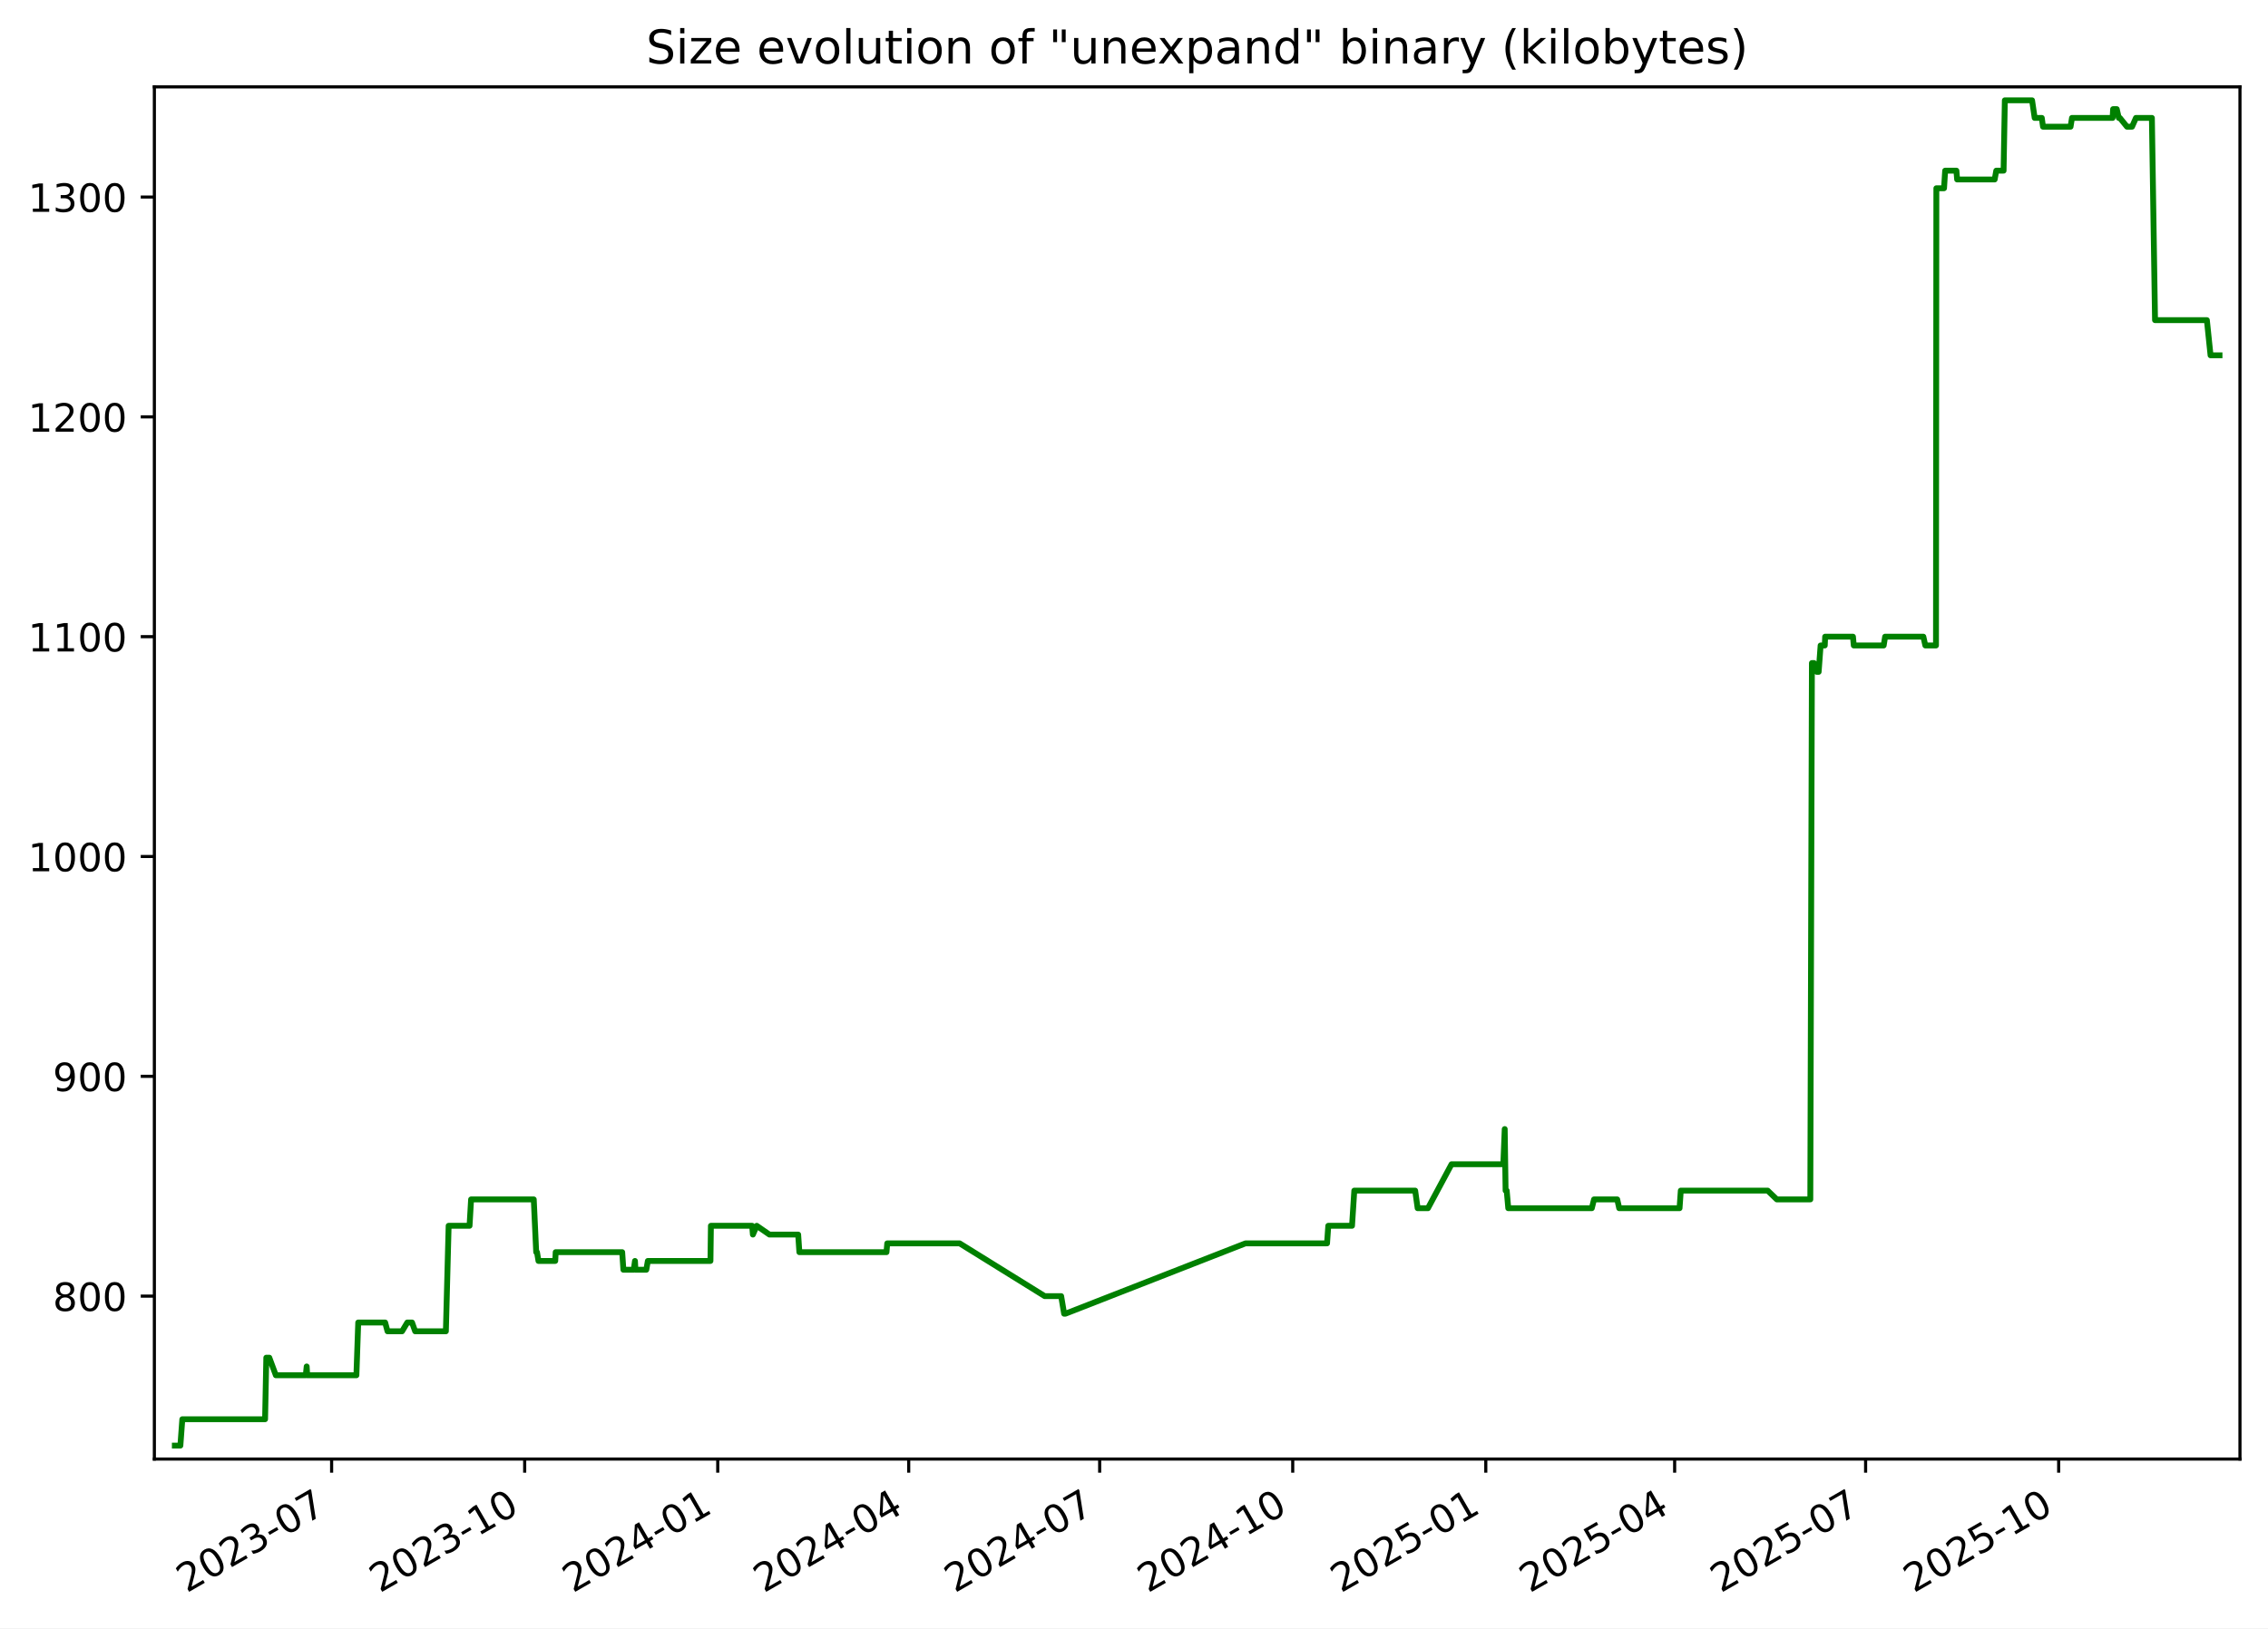
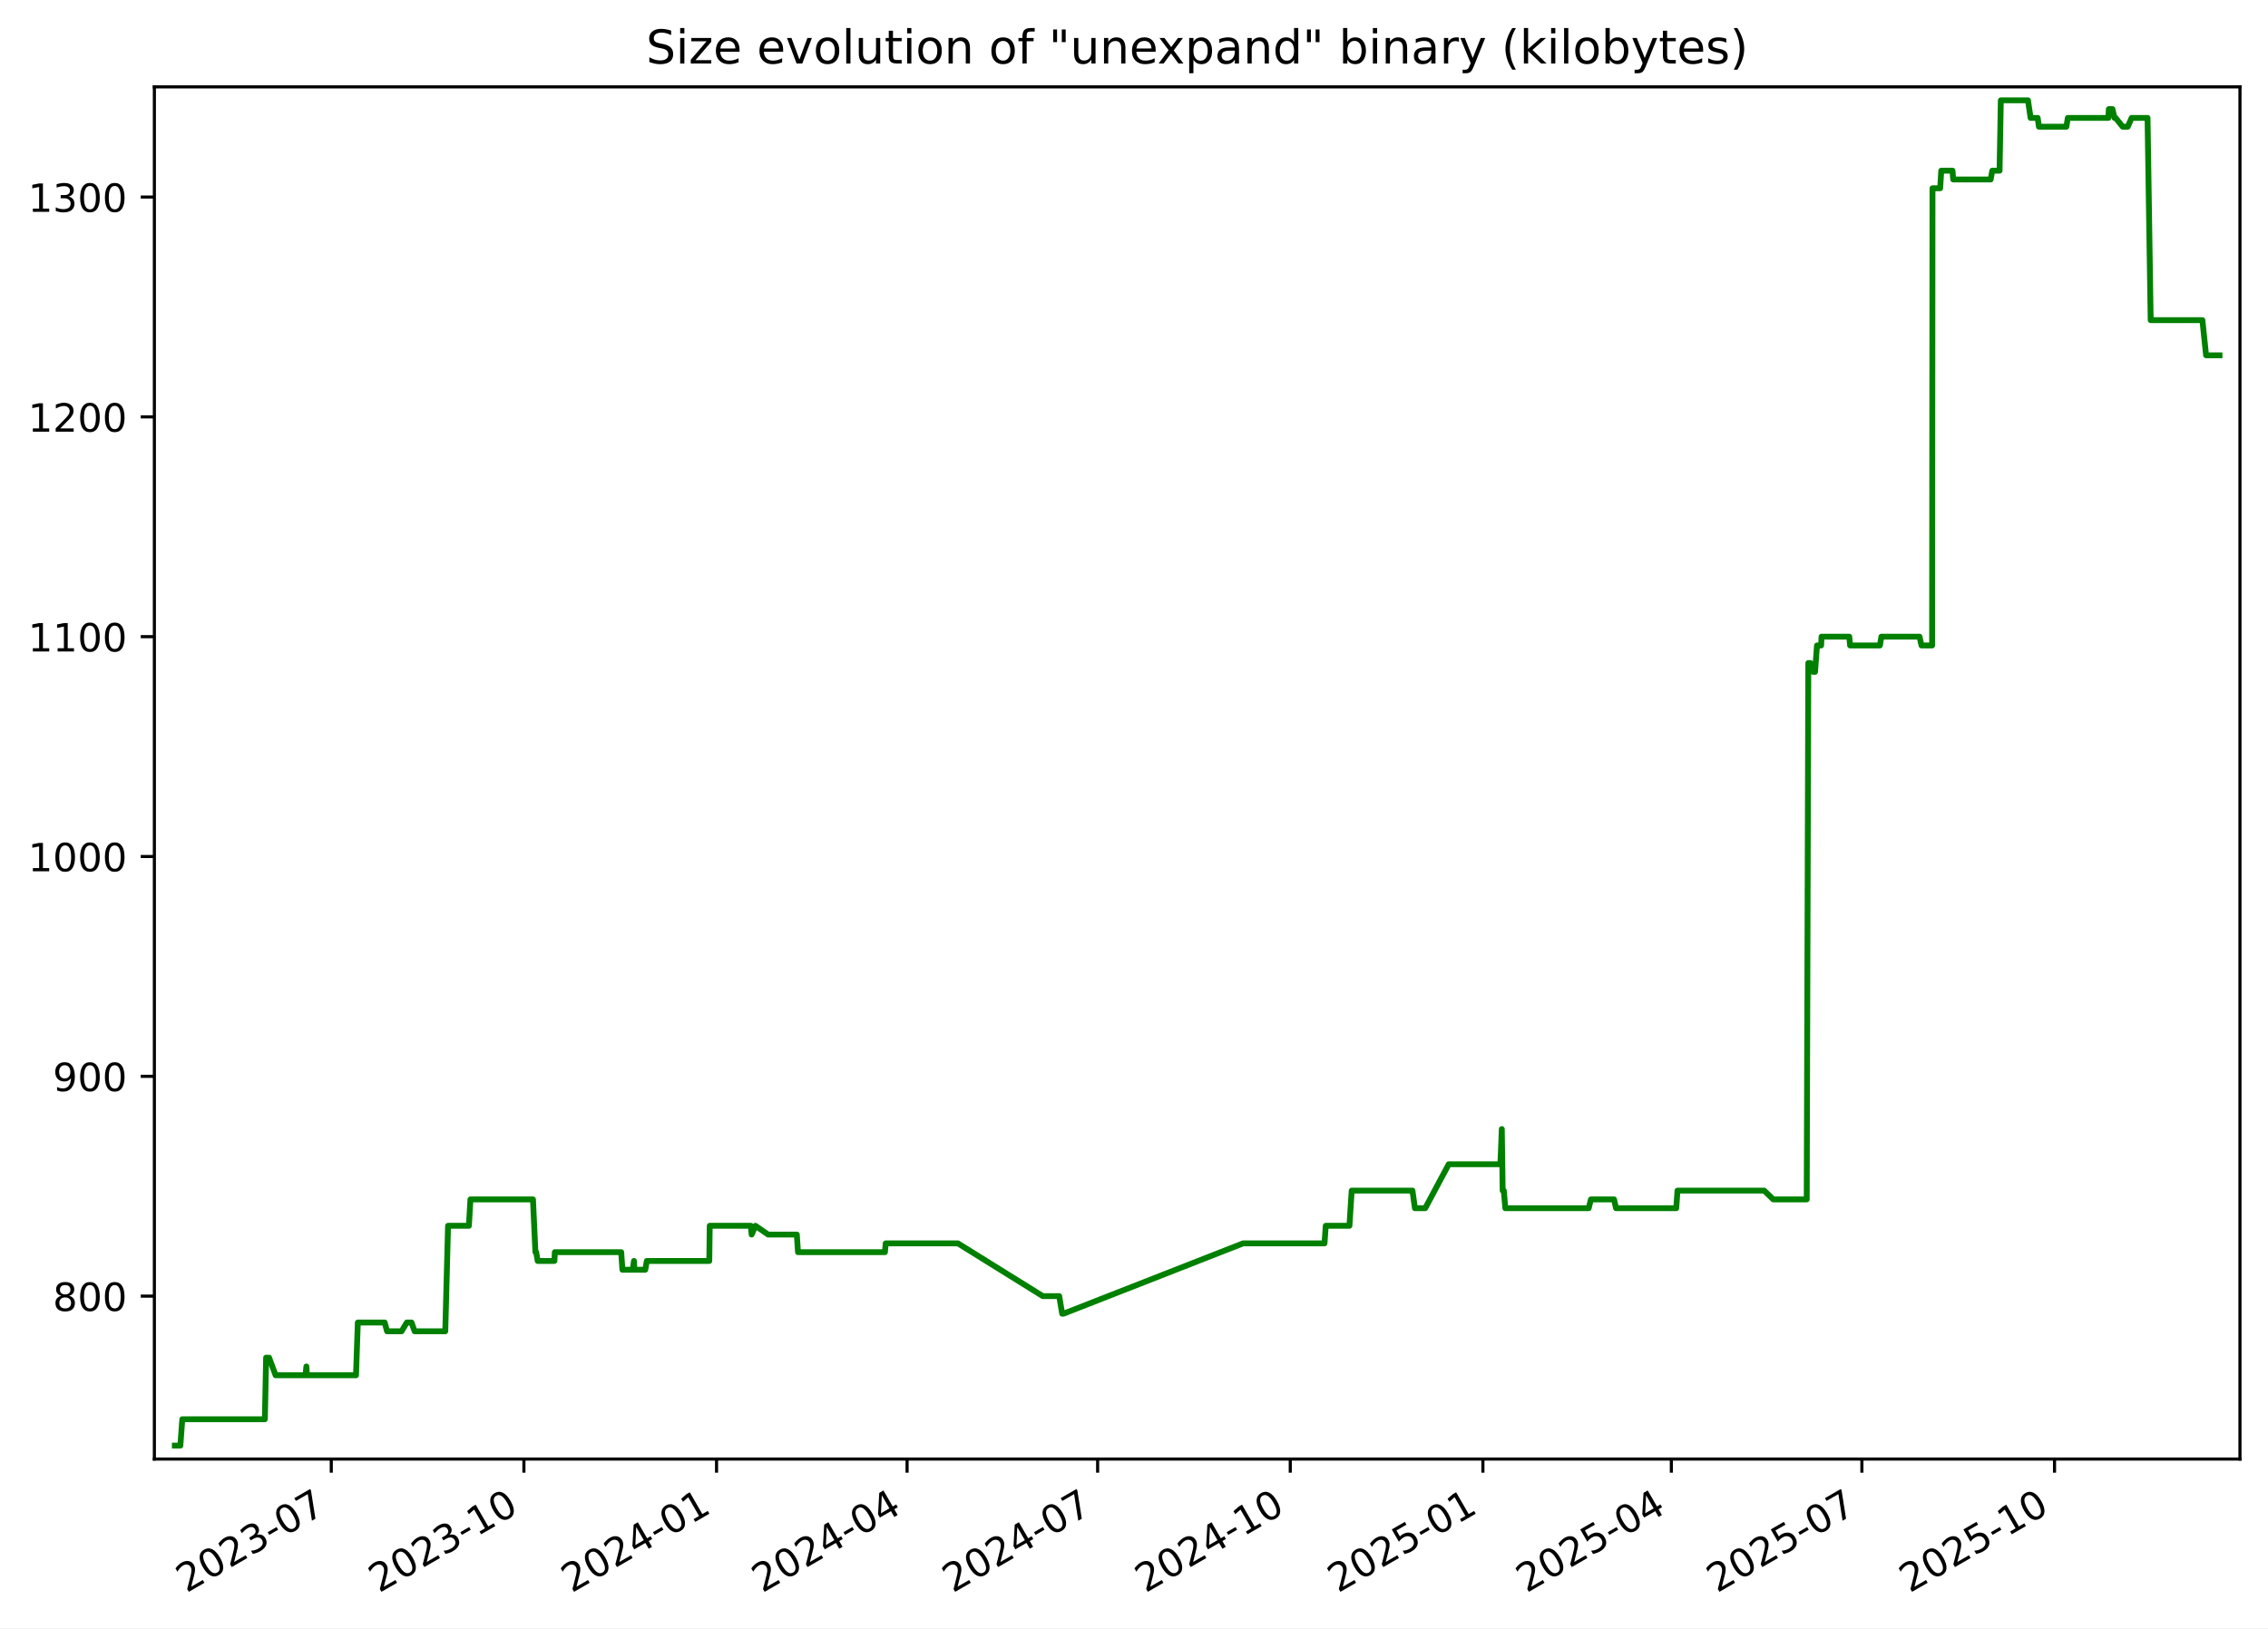
<svg xmlns="http://www.w3.org/2000/svg" xmlns:xlink="http://www.w3.org/1999/xlink" width="582.53pt" height="418.303pt" viewBox="0 0 582.53 418.303" version="1.1">
  <defs>
    <style type="text/css">*{stroke-linejoin: round; stroke-linecap: butt}</style>
  </defs>
  <g id="figure_1">
    <g id="patch_1">
      <path d="M -0 418.303  L 582.53 418.303  L 582.53 0  L -0 0  z " style="fill: #ffffff" />
    </g>
    <g id="axes_1">
      <g id="patch_2">
        <path d="M 39.65 374.83  L 575.33 374.83  L 575.33 22.318  L 39.65 22.318  z " style="fill: #ffffff" />
      </g>
      <g id="matplotlib.axis_1">
        <g id="xtick_1">
          <g id="line2d_1">
            <defs>
-               <path id="m90c41f9a5f" d="M 0 0  L 0 3.5  " style="stroke: #000000; stroke-width: 0.8" />
+               <path id="m28d5357f30" d="M 0 0  L 0 3.5  " style="stroke: #000000; stroke-width: 0.8" />
            </defs>
            <g>
-               <use xlink:href="#m90c41f9a5f" x="85.175" y="374.83" style="stroke: #000000; stroke-width: 0.8" />
+               <use xlink:href="#m28d5357f30" x="85.087" y="374.83" style="stroke: #000000; stroke-width: 0.8" />
            </g>
          </g>
          <g id="text_1">
-             <g transform="translate(47.9506 409.302) rotate(-30) scale(0.1 -0.1)">
+             <g transform="translate(47.86205 409.302) rotate(-30) scale(0.1 -0.1)">
              <defs>
                <path id="DejaVuSans-32" d="M 1228 531  L 3431 531  L 3431 0  L 469 0  L 469 531  Q 828 903 1448 1529  Q 2069 2156 2228 2338  Q 2531 2678 2651 2914  Q 2772 3150 2772 3378  Q 2772 3750 2511 3984  Q 2250 4219 1831 4219  Q 1534 4219 1204 4116  Q 875 4013 500 3803  L 500 4441  Q 881 4594 1212 4672  Q 1544 4750 1819 4750  Q 2544 4750 2975 4387  Q 3406 4025 3406 3419  Q 3406 3131 3298 2873  Q 3191 2616 2906 2266  Q 2828 2175 2409 1742  Q 1991 1309 1228 531  z " transform="scale(0.015625)" />
                <path id="DejaVuSans-30" d="M 2034 4250  Q 1547 4250 1301 3770  Q 1056 3291 1056 2328  Q 1056 1369 1301 889  Q 1547 409 2034 409  Q 2525 409 2770 889  Q 3016 1369 3016 2328  Q 3016 3291 2770 3770  Q 2525 4250 2034 4250  z M 2034 4750  Q 2819 4750 3233 4129  Q 3647 3509 3647 2328  Q 3647 1150 3233 529  Q 2819 -91 2034 -91  Q 1250 -91 836 529  Q 422 1150 422 2328  Q 422 3509 836 4129  Q 1250 4750 2034 4750  z " transform="scale(0.015625)" />
                <path id="DejaVuSans-33" d="M 2597 2516  Q 3050 2419 3304 2112  Q 3559 1806 3559 1356  Q 3559 666 3084 287  Q 2609 -91 1734 -91  Q 1441 -91 1130 -33  Q 819 25 488 141  L 488 750  Q 750 597 1062 519  Q 1375 441 1716 441  Q 2309 441 2620 675  Q 2931 909 2931 1356  Q 2931 1769 2642 2001  Q 2353 2234 1838 2234  L 1294 2234  L 1294 2753  L 1863 2753  Q 2328 2753 2575 2939  Q 2822 3125 2822 3475  Q 2822 3834 2567 4026  Q 2313 4219 1838 4219  Q 1578 4219 1281 4162  Q 984 4106 628 3988  L 628 4550  Q 988 4650 1302 4700  Q 1616 4750 1894 4750  Q 2613 4750 3031 4423  Q 3450 4097 3450 3541  Q 3450 3153 3228 2886  Q 3006 2619 2597 2516  z " transform="scale(0.015625)" />
                <path id="DejaVuSans-2d" d="M 313 2009  L 1997 2009  L 1997 1497  L 313 1497  L 313 2009  z " transform="scale(0.015625)" />
                <path id="DejaVuSans-37" d="M 525 4666  L 3525 4666  L 3525 4397  L 1831 0  L 1172 0  L 2766 4134  L 525 4134  L 525 4666  z " transform="scale(0.015625)" />
              </defs>
              <use xlink:href="#DejaVuSans-32" />
              <use xlink:href="#DejaVuSans-30" x="63.623" />
              <use xlink:href="#DejaVuSans-32" x="127.246" />
              <use xlink:href="#DejaVuSans-33" x="190.869" />
              <use xlink:href="#DejaVuSans-2d" x="254.492" />
              <use xlink:href="#DejaVuSans-30" x="290.576" />
              <use xlink:href="#DejaVuSans-37" x="354.199" />
            </g>
          </g>
        </g>
        <g id="xtick_2">
          <g id="line2d_2">
            <g>
-               <use xlink:href="#m90c41f9a5f" x="134.763" y="374.83" style="stroke: #000000; stroke-width: 0.8" />
+               <use xlink:href="#m28d5357f30" x="134.565" y="374.83" style="stroke: #000000; stroke-width: 0.8" />
            </g>
          </g>
          <g id="text_2">
-             <g transform="translate(97.53768 409.302) rotate(-30) scale(0.1 -0.1)">
+             <g transform="translate(97.34011 409.302) rotate(-30) scale(0.1 -0.1)">
              <defs>
                <path id="DejaVuSans-31" d="M 794 531  L 1825 531  L 1825 4091  L 703 3866  L 703 4441  L 1819 4666  L 2450 4666  L 2450 531  L 3481 531  L 3481 0  L 794 0  L 794 531  z " transform="scale(0.015625)" />
              </defs>
              <use xlink:href="#DejaVuSans-32" />
              <use xlink:href="#DejaVuSans-30" x="63.623" />
              <use xlink:href="#DejaVuSans-32" x="127.246" />
              <use xlink:href="#DejaVuSans-33" x="190.869" />
              <use xlink:href="#DejaVuSans-2d" x="254.492" />
              <use xlink:href="#DejaVuSans-31" x="290.576" />
              <use xlink:href="#DejaVuSans-30" x="354.199" />
            </g>
          </g>
        </g>
        <g id="xtick_3">
          <g id="line2d_3">
            <g>
-               <use xlink:href="#m90c41f9a5f" x="184.35" y="374.83" style="stroke: #000000; stroke-width: 0.8" />
+               <use xlink:href="#m28d5357f30" x="184.043" y="374.83" style="stroke: #000000; stroke-width: 0.8" />
            </g>
          </g>
          <g id="text_3">
-             <g transform="translate(147.1248 409.302) rotate(-30) scale(0.1 -0.1)">
+             <g transform="translate(146.8182 409.302) rotate(-30) scale(0.1 -0.1)">
              <defs>
                <path id="DejaVuSans-34" d="M 2419 4116  L 825 1625  L 2419 1625  L 2419 4116  z M 2253 4666  L 3047 4666  L 3047 1625  L 3713 1625  L 3713 1100  L 3047 1100  L 3047 0  L 2419 0  L 2419 1100  L 313 1100  L 313 1709  L 2253 4666  z " transform="scale(0.015625)" />
              </defs>
              <use xlink:href="#DejaVuSans-32" />
              <use xlink:href="#DejaVuSans-30" x="63.623" />
              <use xlink:href="#DejaVuSans-32" x="127.246" />
              <use xlink:href="#DejaVuSans-34" x="190.869" />
              <use xlink:href="#DejaVuSans-2d" x="254.492" />
              <use xlink:href="#DejaVuSans-30" x="290.576" />
              <use xlink:href="#DejaVuSans-31" x="354.199" />
            </g>
          </g>
        </g>
        <g id="xtick_4">
          <g id="line2d_4">
            <g>
-               <use xlink:href="#m90c41f9a5f" x="233.398" y="374.83" style="stroke: #000000; stroke-width: 0.8" />
+               <use xlink:href="#m28d5357f30" x="232.983" y="374.83" style="stroke: #000000; stroke-width: 0.8" />
            </g>
          </g>
          <g id="text_4">
-             <g transform="translate(196.1729 409.302) rotate(-30) scale(0.1 -0.1)">
+             <g transform="translate(195.7584 409.302) rotate(-30) scale(0.1 -0.1)">
              <use xlink:href="#DejaVuSans-32" />
              <use xlink:href="#DejaVuSans-30" x="63.623" />
              <use xlink:href="#DejaVuSans-32" x="127.246" />
              <use xlink:href="#DejaVuSans-34" x="190.869" />
              <use xlink:href="#DejaVuSans-2d" x="254.492" />
              <use xlink:href="#DejaVuSans-30" x="290.576" />
              <use xlink:href="#DejaVuSans-34" x="354.199" />
            </g>
          </g>
        </g>
        <g id="xtick_5">
          <g id="line2d_5">
            <g>
-               <use xlink:href="#m90c41f9a5f" x="282.446" y="374.83" style="stroke: #000000; stroke-width: 0.8" />
+               <use xlink:href="#m28d5357f30" x="281.924" y="374.83" style="stroke: #000000; stroke-width: 0.8" />
            </g>
          </g>
          <g id="text_5">
-             <g transform="translate(245.221 409.302) rotate(-30) scale(0.1 -0.1)">
+             <g transform="translate(244.6987 409.302) rotate(-30) scale(0.1 -0.1)">
              <use xlink:href="#DejaVuSans-32" />
              <use xlink:href="#DejaVuSans-30" x="63.623" />
              <use xlink:href="#DejaVuSans-32" x="127.246" />
              <use xlink:href="#DejaVuSans-34" x="190.869" />
              <use xlink:href="#DejaVuSans-2d" x="254.492" />
              <use xlink:href="#DejaVuSans-30" x="290.576" />
              <use xlink:href="#DejaVuSans-37" x="354.199" />
            </g>
          </g>
        </g>
        <g id="xtick_6">
          <g id="line2d_6">
            <g>
-               <use xlink:href="#m90c41f9a5f" x="332.033" y="374.83" style="stroke: #000000; stroke-width: 0.8" />
+               <use xlink:href="#m28d5357f30" x="331.402" y="374.83" style="stroke: #000000; stroke-width: 0.8" />
            </g>
          </g>
          <g id="text_6">
-             <g transform="translate(294.8081 409.302) rotate(-30) scale(0.1 -0.1)">
+             <g transform="translate(294.1768 409.302) rotate(-30) scale(0.1 -0.1)">
              <use xlink:href="#DejaVuSans-32" />
              <use xlink:href="#DejaVuSans-30" x="63.623" />
              <use xlink:href="#DejaVuSans-32" x="127.246" />
              <use xlink:href="#DejaVuSans-34" x="190.869" />
              <use xlink:href="#DejaVuSans-2d" x="254.492" />
              <use xlink:href="#DejaVuSans-31" x="290.576" />
              <use xlink:href="#DejaVuSans-30" x="354.199" />
            </g>
          </g>
        </g>
        <g id="xtick_7">
          <g id="line2d_7">
            <g>
-               <use xlink:href="#m90c41f9a5f" x="381.62" y="374.83" style="stroke: #000000; stroke-width: 0.8" />
+               <use xlink:href="#m28d5357f30" x="380.88" y="374.83" style="stroke: #000000; stroke-width: 0.8" />
            </g>
          </g>
          <g id="text_7">
-             <g transform="translate(344.3952 409.302) rotate(-30) scale(0.1 -0.1)">
+             <g transform="translate(343.6548 409.302) rotate(-30) scale(0.1 -0.1)">
              <defs>
                <path id="DejaVuSans-35" d="M 691 4666  L 3169 4666  L 3169 4134  L 1269 4134  L 1269 2991  Q 1406 3038 1543 3061  Q 1681 3084 1819 3084  Q 2600 3084 3056 2656  Q 3513 2228 3513 1497  Q 3513 744 3044 326  Q 2575 -91 1722 -91  Q 1428 -91 1123 -41  Q 819 9 494 109  L 494 744  Q 775 591 1075 516  Q 1375 441 1709 441  Q 2250 441 2565 725  Q 2881 1009 2881 1497  Q 2881 1984 2565 2268  Q 2250 2553 1709 2553  Q 1456 2553 1204 2497  Q 953 2441 691 2322  L 691 4666  z " transform="scale(0.015625)" />
              </defs>
              <use xlink:href="#DejaVuSans-32" />
              <use xlink:href="#DejaVuSans-30" x="63.623" />
              <use xlink:href="#DejaVuSans-32" x="127.246" />
              <use xlink:href="#DejaVuSans-35" x="190.869" />
              <use xlink:href="#DejaVuSans-2d" x="254.492" />
              <use xlink:href="#DejaVuSans-30" x="290.576" />
              <use xlink:href="#DejaVuSans-31" x="354.199" />
            </g>
          </g>
        </g>
        <g id="xtick_8">
          <g id="line2d_8">
            <g>
-               <use xlink:href="#m90c41f9a5f" x="430.129" y="374.83" style="stroke: #000000; stroke-width: 0.8" />
+               <use xlink:href="#m28d5357f30" x="429.282" y="374.83" style="stroke: #000000; stroke-width: 0.8" />
            </g>
          </g>
          <g id="text_8">
-             <g transform="translate(392.9043 409.302) rotate(-30) scale(0.1 -0.1)">
+             <g transform="translate(392.0573 409.302) rotate(-30) scale(0.1 -0.1)">
              <use xlink:href="#DejaVuSans-32" />
              <use xlink:href="#DejaVuSans-30" x="63.623" />
              <use xlink:href="#DejaVuSans-32" x="127.246" />
              <use xlink:href="#DejaVuSans-35" x="190.869" />
              <use xlink:href="#DejaVuSans-2d" x="254.492" />
              <use xlink:href="#DejaVuSans-30" x="290.576" />
              <use xlink:href="#DejaVuSans-34" x="354.199" />
            </g>
          </g>
        </g>
        <g id="xtick_9">
          <g id="line2d_9">
            <g>
-               <use xlink:href="#m90c41f9a5f" x="479.177" y="374.83" style="stroke: #000000; stroke-width: 0.8" />
+               <use xlink:href="#m28d5357f30" x="478.222" y="374.83" style="stroke: #000000; stroke-width: 0.8" />
            </g>
          </g>
          <g id="text_9">
-             <g transform="translate(441.9524 409.302) rotate(-30) scale(0.1 -0.1)">
+             <g transform="translate(440.9975 409.302) rotate(-30) scale(0.1 -0.1)">
              <use xlink:href="#DejaVuSans-32" />
              <use xlink:href="#DejaVuSans-30" x="63.623" />
              <use xlink:href="#DejaVuSans-32" x="127.246" />
              <use xlink:href="#DejaVuSans-35" x="190.869" />
              <use xlink:href="#DejaVuSans-2d" x="254.492" />
              <use xlink:href="#DejaVuSans-30" x="290.576" />
              <use xlink:href="#DejaVuSans-37" x="354.199" />
            </g>
          </g>
        </g>
        <g id="xtick_10">
          <g id="line2d_10">
            <g>
-               <use xlink:href="#m90c41f9a5f" x="528.764" y="374.83" style="stroke: #000000; stroke-width: 0.8" />
+               <use xlink:href="#m28d5357f30" x="527.7" y="374.83" style="stroke: #000000; stroke-width: 0.8" />
            </g>
          </g>
          <g id="text_10">
-             <g transform="translate(491.5394 409.302) rotate(-30) scale(0.1 -0.1)">
+             <g transform="translate(490.4756 409.302) rotate(-30) scale(0.1 -0.1)">
              <use xlink:href="#DejaVuSans-32" />
              <use xlink:href="#DejaVuSans-30" x="63.623" />
              <use xlink:href="#DejaVuSans-32" x="127.246" />
              <use xlink:href="#DejaVuSans-35" x="190.869" />
              <use xlink:href="#DejaVuSans-2d" x="254.492" />
              <use xlink:href="#DejaVuSans-31" x="290.576" />
              <use xlink:href="#DejaVuSans-30" x="354.199" />
            </g>
          </g>
        </g>
      </g>
      <g id="matplotlib.axis_2">
        <g id="ytick_1">
          <g id="line2d_11">
            <defs>
-               <path id="m8f491c4714" d="M 0 0  L -3.5 0  " style="stroke: #000000; stroke-width: 0.8" />
+               <path id="m80e7024aaa" d="M 0 0  L -3.5 0  " style="stroke: #000000; stroke-width: 0.8" />
            </defs>
            <g>
-               <use xlink:href="#m8f491c4714" x="39.65" y="332.974" style="stroke: #000000; stroke-width: 0.8" />
+               <use xlink:href="#m80e7024aaa" x="39.65" y="332.974" style="stroke: #000000; stroke-width: 0.8" />
            </g>
          </g>
          <g id="text_11">
            <g transform="translate(13.5625 336.7733) scale(0.1 -0.1)">
              <defs>
                <path id="DejaVuSans-38" d="M 2034 2216  Q 1584 2216 1326 1975  Q 1069 1734 1069 1313  Q 1069 891 1326 650  Q 1584 409 2034 409  Q 2484 409 2743 651  Q 3003 894 3003 1313  Q 3003 1734 2745 1975  Q 2488 2216 2034 2216  z M 1403 2484  Q 997 2584 770 2862  Q 544 3141 544 3541  Q 544 4100 942 4425  Q 1341 4750 2034 4750  Q 2731 4750 3128 4425  Q 3525 4100 3525 3541  Q 3525 3141 3298 2862  Q 3072 2584 2669 2484  Q 3125 2378 3379 2068  Q 3634 1759 3634 1313  Q 3634 634 3220 271  Q 2806 -91 2034 -91  Q 1263 -91 848 271  Q 434 634 434 1313  Q 434 1759 690 2068  Q 947 2378 1403 2484  z M 1172 3481  Q 1172 3119 1398 2916  Q 1625 2713 2034 2713  Q 2441 2713 2670 2916  Q 2900 3119 2900 3481  Q 2900 3844 2670 4047  Q 2441 4250 2034 4250  Q 1625 4250 1398 4047  Q 1172 3844 1172 3481  z " transform="scale(0.015625)" />
              </defs>
              <use xlink:href="#DejaVuSans-38" />
              <use xlink:href="#DejaVuSans-30" x="63.623" />
              <use xlink:href="#DejaVuSans-30" x="127.246" />
            </g>
          </g>
        </g>
        <g id="ytick_2">
          <g id="line2d_12">
            <g>
-               <use xlink:href="#m8f491c4714" x="39.65" y="276.504" style="stroke: #000000; stroke-width: 0.8" />
+               <use xlink:href="#m80e7024aaa" x="39.65" y="276.504" style="stroke: #000000; stroke-width: 0.8" />
            </g>
          </g>
          <g id="text_12">
            <g transform="translate(13.5625 280.3028) scale(0.1 -0.1)">
              <defs>
                <path id="DejaVuSans-39" d="M 703 97  L 703 672  Q 941 559 1184 500  Q 1428 441 1663 441  Q 2288 441 2617 861  Q 2947 1281 2994 2138  Q 2813 1869 2534 1725  Q 2256 1581 1919 1581  Q 1219 1581 811 2004  Q 403 2428 403 3163  Q 403 3881 828 4315  Q 1253 4750 1959 4750  Q 2769 4750 3195 4129  Q 3622 3509 3622 2328  Q 3622 1225 3098 567  Q 2575 -91 1691 -91  Q 1453 -91 1209 -44  Q 966 3 703 97  z M 1959 2075  Q 2384 2075 2632 2365  Q 2881 2656 2881 3163  Q 2881 3666 2632 3958  Q 2384 4250 1959 4250  Q 1534 4250 1286 3958  Q 1038 3666 1038 3163  Q 1038 2656 1286 2365  Q 1534 2075 1959 2075  z " transform="scale(0.015625)" />
              </defs>
              <use xlink:href="#DejaVuSans-39" />
              <use xlink:href="#DejaVuSans-30" x="63.623" />
              <use xlink:href="#DejaVuSans-30" x="127.246" />
            </g>
          </g>
        </g>
        <g id="ytick_3">
          <g id="line2d_13">
            <g>
-               <use xlink:href="#m8f491c4714" x="39.65" y="220.033" style="stroke: #000000; stroke-width: 0.8" />
+               <use xlink:href="#m80e7024aaa" x="39.65" y="220.033" style="stroke: #000000; stroke-width: 0.8" />
            </g>
          </g>
          <g id="text_13">
            <g transform="translate(7.2 223.8322) scale(0.1 -0.1)">
              <use xlink:href="#DejaVuSans-31" />
              <use xlink:href="#DejaVuSans-30" x="63.623" />
              <use xlink:href="#DejaVuSans-30" x="127.246" />
              <use xlink:href="#DejaVuSans-30" x="190.869" />
            </g>
          </g>
        </g>
        <g id="ytick_4">
          <g id="line2d_14">
            <g>
-               <use xlink:href="#m8f491c4714" x="39.65" y="163.562" style="stroke: #000000; stroke-width: 0.8" />
+               <use xlink:href="#m80e7024aaa" x="39.65" y="163.562" style="stroke: #000000; stroke-width: 0.8" />
            </g>
          </g>
          <g id="text_14">
            <g transform="translate(7.2 167.3616) scale(0.1 -0.1)">
              <use xlink:href="#DejaVuSans-31" />
              <use xlink:href="#DejaVuSans-31" x="63.623" />
              <use xlink:href="#DejaVuSans-30" x="127.246" />
              <use xlink:href="#DejaVuSans-30" x="190.869" />
            </g>
          </g>
        </g>
        <g id="ytick_5">
          <g id="line2d_15">
            <g>
-               <use xlink:href="#m8f491c4714" x="39.65" y="107.092" style="stroke: #000000; stroke-width: 0.8" />
+               <use xlink:href="#m80e7024aaa" x="39.65" y="107.092" style="stroke: #000000; stroke-width: 0.8" />
            </g>
          </g>
          <g id="text_15">
            <g transform="translate(7.2 110.891) scale(0.1 -0.1)">
              <use xlink:href="#DejaVuSans-31" />
              <use xlink:href="#DejaVuSans-32" x="63.623" />
              <use xlink:href="#DejaVuSans-30" x="127.246" />
              <use xlink:href="#DejaVuSans-30" x="190.869" />
            </g>
          </g>
        </g>
        <g id="ytick_6">
          <g id="line2d_16">
            <g>
-               <use xlink:href="#m8f491c4714" x="39.65" y="50.621" style="stroke: #000000; stroke-width: 0.8" />
+               <use xlink:href="#m80e7024aaa" x="39.65" y="50.621" style="stroke: #000000; stroke-width: 0.8" />
            </g>
          </g>
          <g id="text_16">
            <g transform="translate(7.2 54.4204) scale(0.1 -0.1)">
              <use xlink:href="#DejaVuSans-31" />
              <use xlink:href="#DejaVuSans-33" x="63.623" />
              <use xlink:href="#DejaVuSans-30" x="127.246" />
              <use xlink:href="#DejaVuSans-30" x="190.869" />
            </g>
          </g>
        </g>
      </g>
      <g id="line2d_17">
-         <path d="M 44.902 371.374  L 46.329 371.374  L 46.828 364.598  L 68.086 364.598  L 68.401 348.786  L 69.171 348.786  L 70.851 353.304  L 78.541 353.304  L 78.77 351.045  L 78.907 353.304  L 91.541 353.304  L 92.01 339.751  L 98.924 339.751  L 99.536 342.009  L 103.266 342.009  L 104.62 339.751  L 105.829 339.751  L 106.637 342.009  L 114.523 342.009  L 115.232 314.904  L 120.603 314.904  L 120.999 308.127  L 137.097 308.127  L 137.721 321.68  L 137.926 321.68  L 138.305 323.939  L 142.615 323.939  L 142.725 321.68  L 159.809 321.68  L 160.117 326.198  L 162.785 326.198  L 163.089 323.939  L 163.208 326.198  L 166.002 326.198  L 166.395 323.939  L 182.479 323.939  L 182.595 314.904  L 193.184 314.904  L 193.378 317.162  L 194.366 314.904  L 197.633 317.162  L 205.012 317.162  L 205.315 321.68  L 227.695 321.68  L 227.886 319.421  L 246.485 319.421  L 268.331 332.974  L 272.558 332.974  L 273.317 337.492  L 273.646 337.492  L 319.898 319.421  L 340.849 319.421  L 341.163 314.904  L 347.264 314.904  L 347.847 305.868  L 363.484 305.868  L 364.117 310.386  L 366.77 310.386  L 372.824 299.092  L 386.123 299.092  L 386.483 290.056  L 386.709 305.868  L 386.995 305.868  L 387.393 310.386  L 408.854 310.386  L 409.42 308.127  L 415.381 308.127  L 415.888 310.386  L 431.39 310.386  L 431.707 305.868  L 454.019 305.868  L 456.374 308.127  L 464.975 308.127  L 465.384 170.339  L 465.929 170.339  L 466.648 172.598  L 467.117 172.598  L 467.618 165.821  L 468.688 165.821  L 468.786 163.562  L 475.929 163.562  L 476.137 165.821  L 483.819 165.821  L 484.189 163.562  L 494.007 163.562  L 494.516 165.821  L 497.254 165.821  L 497.35 48.362  L 499.323 48.362  L 499.607 43.845  L 502.499 43.845  L 502.684 46.104  L 512.327 46.104  L 512.735 43.845  L 514.617 43.845  L 514.937 25.774  L 521.932 25.774  L 522.601 30.292  L 524.429 30.292  L 524.742 32.551  L 531.816 32.551  L 532.185 30.292  L 542.616 30.292  L 542.745 28.033  L 543.681 28.033  L 544.203 30.292  L 544.481 30.292  L 546.311 32.551  L 547.61 32.551  L 548.611 30.292  L 552.708 30.292  L 553.515 82.245  L 566.831 82.245  L 567.774 91.28  L 570.078 91.28  L 570.078 91.28  " clip-path="url(#p587d291e9e)" style="fill: none; stroke: #008000; stroke-width: 1.5; stroke-linecap: square" />
+         <path d="M 44.902 371.374  L 46.325 371.374  L 46.823 364.598  L 68.035 364.598  L 68.349 348.786  L 69.118 348.786  L 70.794 353.304  L 78.467 353.304  L 78.696 351.045  L 78.832 353.304  L 91.438 353.304  L 91.906 339.751  L 98.805 339.751  L 99.416 342.009  L 103.137 342.009  L 104.488 339.751  L 105.695 339.751  L 106.502 342.009  L 114.369 342.009  L 115.078 314.904  L 120.437 314.904  L 120.832 308.127  L 136.894 308.127  L 137.517 321.68  L 137.722 321.68  L 138.1 323.939  L 142.4 323.939  L 142.51 321.68  L 159.556 321.68  L 159.864 326.198  L 162.526 326.198  L 162.829 323.939  L 162.948 326.198  L 165.736 326.198  L 166.127 323.939  L 182.177 323.939  L 182.293 314.904  L 192.858 314.904  L 193.052 317.162  L 194.038 314.904  L 197.297 317.162  L 204.66 317.162  L 204.962 321.68  L 227.293 321.68  L 227.484 319.421  L 246.042 319.421  L 267.839 332.974  L 272.058 332.974  L 272.815 337.492  L 273.143 337.492  L 319.293 319.421  L 340.198 319.421  L 340.511 314.904  L 346.599 314.904  L 347.181 305.868  L 362.784 305.868  L 363.415 310.386  L 366.063 310.386  L 372.104 299.092  L 385.373 299.092  L 385.732 290.056  L 385.957 305.868  L 386.243 305.868  L 386.64 310.386  L 408.054 310.386  L 408.619 308.127  L 414.566 308.127  L 415.073 310.386  L 430.54 310.386  L 430.857 305.868  L 453.119 305.868  L 455.469 308.127  L 464.052 308.127  L 464.46 170.339  L 465.003 170.339  L 465.721 172.598  L 466.188 172.598  L 466.689 165.821  L 467.756 165.821  L 467.854 163.562  L 474.981 163.562  L 475.189 165.821  L 482.854 165.821  L 483.224 163.562  L 493.02 163.562  L 493.527 165.821  L 496.259 165.821  L 496.355 48.362  L 498.324 48.362  L 498.608 43.845  L 501.493 43.845  L 501.677 46.104  L 511.299 46.104  L 511.706 43.845  L 513.584 43.845  L 513.904 25.774  L 520.883 25.774  L 521.551 30.292  L 523.375 30.292  L 523.687 32.551  L 530.745 32.551  L 531.113 30.292  L 541.522 30.292  L 541.651 28.033  L 542.585 28.033  L 543.105 30.292  L 543.382 30.292  L 545.209 32.551  L 546.505 32.551  L 547.504 30.292  L 551.591 30.292  L 552.396 82.245  L 565.683 82.245  L 566.624 91.28  L 570.078 91.28  L 570.078 91.28  " clip-path="url(#pa4dd8047b1)" style="fill: none; stroke: #008000; stroke-width: 1.5; stroke-linecap: square" />
      </g>
      <g id="patch_3">
        <path d="M 39.65 374.83  L 39.65 22.318  " style="fill: none; stroke: #000000; stroke-width: 0.8; stroke-linejoin: miter; stroke-linecap: square" />
      </g>
      <g id="patch_4">
        <path d="M 575.33 374.83  L 575.33 22.318  " style="fill: none; stroke: #000000; stroke-width: 0.8; stroke-linejoin: miter; stroke-linecap: square" />
      </g>
      <g id="patch_5">
        <path d="M 39.65 374.83  L 575.33 374.83  " style="fill: none; stroke: #000000; stroke-width: 0.8; stroke-linejoin: miter; stroke-linecap: square" />
      </g>
      <g id="patch_6">
        <path d="M 39.65 22.318  L 575.33 22.318  " style="fill: none; stroke: #000000; stroke-width: 0.8; stroke-linejoin: miter; stroke-linecap: square" />
      </g>
      <g id="text_17">
        <g transform="translate(165.9538 16.31812) scale(0.12 -0.12)">
          <defs>
            <path id="DejaVuSans-53" d="M 3425 4513  L 3425 3897  Q 3066 4069 2747 4153  Q 2428 4238 2131 4238  Q 1616 4238 1336 4038  Q 1056 3838 1056 3469  Q 1056 3159 1242 3001  Q 1428 2844 1947 2747  L 2328 2669  Q 3034 2534 3370 2195  Q 3706 1856 3706 1288  Q 3706 609 3251 259  Q 2797 -91 1919 -91  Q 1588 -91 1214 -16  Q 841 59 441 206  L 441 856  Q 825 641 1194 531  Q 1563 422 1919 422  Q 2459 422 2753 634  Q 3047 847 3047 1241  Q 3047 1584 2836 1778  Q 2625 1972 2144 2069  L 1759 2144  Q 1053 2284 737 2584  Q 422 2884 422 3419  Q 422 4038 858 4394  Q 1294 4750 2059 4750  Q 2388 4750 2728 4690  Q 3069 4631 3425 4513  z " transform="scale(0.015625)" />
            <path id="DejaVuSans-69" d="M 603 3500  L 1178 3500  L 1178 0  L 603 0  L 603 3500  z M 603 4863  L 1178 4863  L 1178 4134  L 603 4134  L 603 4863  z " transform="scale(0.015625)" />
            <path id="DejaVuSans-7a" d="M 353 3500  L 3084 3500  L 3084 2975  L 922 459  L 3084 459  L 3084 0  L 275 0  L 275 525  L 2438 3041  L 353 3041  L 353 3500  z " transform="scale(0.015625)" />
            <path id="DejaVuSans-65" d="M 3597 1894  L 3597 1613  L 953 1613  Q 991 1019 1311 708  Q 1631 397 2203 397  Q 2534 397 2845 478  Q 3156 559 3463 722  L 3463 178  Q 3153 47 2828 -22  Q 2503 -91 2169 -91  Q 1331 -91 842 396  Q 353 884 353 1716  Q 353 2575 817 3079  Q 1281 3584 2069 3584  Q 2775 3584 3186 3129  Q 3597 2675 3597 1894  z M 3022 2063  Q 3016 2534 2758 2815  Q 2500 3097 2075 3097  Q 1594 3097 1305 2825  Q 1016 2553 972 2059  L 3022 2063  z " transform="scale(0.015625)" />
            <path id="DejaVuSans-20" transform="scale(0.015625)" />
            <path id="DejaVuSans-76" d="M 191 3500  L 800 3500  L 1894 563  L 2988 3500  L 3597 3500  L 2284 0  L 1503 0  L 191 3500  z " transform="scale(0.015625)" />
            <path id="DejaVuSans-6f" d="M 1959 3097  Q 1497 3097 1228 2736  Q 959 2375 959 1747  Q 959 1119 1226 758  Q 1494 397 1959 397  Q 2419 397 2687 759  Q 2956 1122 2956 1747  Q 2956 2369 2687 2733  Q 2419 3097 1959 3097  z M 1959 3584  Q 2709 3584 3137 3096  Q 3566 2609 3566 1747  Q 3566 888 3137 398  Q 2709 -91 1959 -91  Q 1206 -91 779 398  Q 353 888 353 1747  Q 353 2609 779 3096  Q 1206 3584 1959 3584  z " transform="scale(0.015625)" />
            <path id="DejaVuSans-6c" d="M 603 4863  L 1178 4863  L 1178 0  L 603 0  L 603 4863  z " transform="scale(0.015625)" />
            <path id="DejaVuSans-75" d="M 544 1381  L 544 3500  L 1119 3500  L 1119 1403  Q 1119 906 1312 657  Q 1506 409 1894 409  Q 2359 409 2629 706  Q 2900 1003 2900 1516  L 2900 3500  L 3475 3500  L 3475 0  L 2900 0  L 2900 538  Q 2691 219 2414 64  Q 2138 -91 1772 -91  Q 1169 -91 856 284  Q 544 659 544 1381  z M 1991 3584  L 1991 3584  z " transform="scale(0.015625)" />
            <path id="DejaVuSans-74" d="M 1172 4494  L 1172 3500  L 2356 3500  L 2356 3053  L 1172 3053  L 1172 1153  Q 1172 725 1289 603  Q 1406 481 1766 481  L 2356 481  L 2356 0  L 1766 0  Q 1100 0 847 248  Q 594 497 594 1153  L 594 3053  L 172 3053  L 172 3500  L 594 3500  L 594 4494  L 1172 4494  z " transform="scale(0.015625)" />
            <path id="DejaVuSans-6e" d="M 3513 2113  L 3513 0  L 2938 0  L 2938 2094  Q 2938 2591 2744 2837  Q 2550 3084 2163 3084  Q 1697 3084 1428 2787  Q 1159 2491 1159 1978  L 1159 0  L 581 0  L 581 3500  L 1159 3500  L 1159 2956  Q 1366 3272 1645 3428  Q 1925 3584 2291 3584  Q 2894 3584 3203 3211  Q 3513 2838 3513 2113  z " transform="scale(0.015625)" />
            <path id="DejaVuSans-66" d="M 2375 4863  L 2375 4384  L 1825 4384  Q 1516 4384 1395 4259  Q 1275 4134 1275 3809  L 1275 3500  L 2222 3500  L 2222 3053  L 1275 3053  L 1275 0  L 697 0  L 697 3053  L 147 3053  L 147 3500  L 697 3500  L 697 3744  Q 697 4328 969 4595  Q 1241 4863 1831 4863  L 2375 4863  z " transform="scale(0.015625)" />
            <path id="DejaVuSans-22" d="M 1147 4666  L 1147 2931  L 616 2931  L 616 4666  L 1147 4666  z M 2328 4666  L 2328 2931  L 1797 2931  L 1797 4666  L 2328 4666  z " transform="scale(0.015625)" />
            <path id="DejaVuSans-78" d="M 3513 3500  L 2247 1797  L 3578 0  L 2900 0  L 1881 1375  L 863 0  L 184 0  L 1544 1831  L 300 3500  L 978 3500  L 1906 2253  L 2834 3500  L 3513 3500  z " transform="scale(0.015625)" />
            <path id="DejaVuSans-70" d="M 1159 525  L 1159 -1331  L 581 -1331  L 581 3500  L 1159 3500  L 1159 2969  Q 1341 3281 1617 3432  Q 1894 3584 2278 3584  Q 2916 3584 3314 3078  Q 3713 2572 3713 1747  Q 3713 922 3314 415  Q 2916 -91 2278 -91  Q 1894 -91 1617 61  Q 1341 213 1159 525  z M 3116 1747  Q 3116 2381 2855 2742  Q 2594 3103 2138 3103  Q 1681 3103 1420 2742  Q 1159 2381 1159 1747  Q 1159 1113 1420 752  Q 1681 391 2138 391  Q 2594 391 2855 752  Q 3116 1113 3116 1747  z " transform="scale(0.015625)" />
            <path id="DejaVuSans-61" d="M 2194 1759  Q 1497 1759 1228 1600  Q 959 1441 959 1056  Q 959 750 1161 570  Q 1363 391 1709 391  Q 2188 391 2477 730  Q 2766 1069 2766 1631  L 2766 1759  L 2194 1759  z M 3341 1997  L 3341 0  L 2766 0  L 2766 531  Q 2569 213 2275 61  Q 1981 -91 1556 -91  Q 1019 -91 701 211  Q 384 513 384 1019  Q 384 1609 779 1909  Q 1175 2209 1959 2209  L 2766 2209  L 2766 2266  Q 2766 2663 2505 2880  Q 2244 3097 1772 3097  Q 1472 3097 1187 3025  Q 903 2953 641 2809  L 641 3341  Q 956 3463 1253 3523  Q 1550 3584 1831 3584  Q 2591 3584 2966 3190  Q 3341 2797 3341 1997  z " transform="scale(0.015625)" />
            <path id="DejaVuSans-64" d="M 2906 2969  L 2906 4863  L 3481 4863  L 3481 0  L 2906 0  L 2906 525  Q 2725 213 2448 61  Q 2172 -91 1784 -91  Q 1150 -91 751 415  Q 353 922 353 1747  Q 353 2572 751 3078  Q 1150 3584 1784 3584  Q 2172 3584 2448 3432  Q 2725 3281 2906 2969  z M 947 1747  Q 947 1113 1208 752  Q 1469 391 1925 391  Q 2381 391 2643 752  Q 2906 1113 2906 1747  Q 2906 2381 2643 2742  Q 2381 3103 1925 3103  Q 1469 3103 1208 2742  Q 947 2381 947 1747  z " transform="scale(0.015625)" />
            <path id="DejaVuSans-62" d="M 3116 1747  Q 3116 2381 2855 2742  Q 2594 3103 2138 3103  Q 1681 3103 1420 2742  Q 1159 2381 1159 1747  Q 1159 1113 1420 752  Q 1681 391 2138 391  Q 2594 391 2855 752  Q 3116 1113 3116 1747  z M 1159 2969  Q 1341 3281 1617 3432  Q 1894 3584 2278 3584  Q 2916 3584 3314 3078  Q 3713 2572 3713 1747  Q 3713 922 3314 415  Q 2916 -91 2278 -91  Q 1894 -91 1617 61  Q 1341 213 1159 525  L 1159 0  L 581 0  L 581 4863  L 1159 4863  L 1159 2969  z " transform="scale(0.015625)" />
            <path id="DejaVuSans-72" d="M 2631 2963  Q 2534 3019 2420 3045  Q 2306 3072 2169 3072  Q 1681 3072 1420 2755  Q 1159 2438 1159 1844  L 1159 0  L 581 0  L 581 3500  L 1159 3500  L 1159 2956  Q 1341 3275 1631 3429  Q 1922 3584 2338 3584  Q 2397 3584 2469 3576  Q 2541 3569 2628 3553  L 2631 2963  z " transform="scale(0.015625)" />
            <path id="DejaVuSans-79" d="M 2059 -325  Q 1816 -950 1584 -1140  Q 1353 -1331 966 -1331  L 506 -1331  L 506 -850  L 844 -850  Q 1081 -850 1212 -737  Q 1344 -625 1503 -206  L 1606 56  L 191 3500  L 800 3500  L 1894 763  L 2988 3500  L 3597 3500  L 2059 -325  z " transform="scale(0.015625)" />
            <path id="DejaVuSans-28" d="M 1984 4856  Q 1566 4138 1362 3434  Q 1159 2731 1159 2009  Q 1159 1288 1364 580  Q 1569 -128 1984 -844  L 1484 -844  Q 1016 -109 783 600  Q 550 1309 550 2009  Q 550 2706 781 3412  Q 1013 4119 1484 4856  L 1984 4856  z " transform="scale(0.015625)" />
            <path id="DejaVuSans-6b" d="M 581 4863  L 1159 4863  L 1159 1991  L 2875 3500  L 3609 3500  L 1753 1863  L 3688 0  L 2938 0  L 1159 1709  L 1159 0  L 581 0  L 581 4863  z " transform="scale(0.015625)" />
            <path id="DejaVuSans-73" d="M 2834 3397  L 2834 2853  Q 2591 2978 2328 3040  Q 2066 3103 1784 3103  Q 1356 3103 1142 2972  Q 928 2841 928 2578  Q 928 2378 1081 2264  Q 1234 2150 1697 2047  L 1894 2003  Q 2506 1872 2764 1633  Q 3022 1394 3022 966  Q 3022 478 2636 193  Q 2250 -91 1575 -91  Q 1294 -91 989 -36  Q 684 19 347 128  L 347 722  Q 666 556 975 473  Q 1284 391 1588 391  Q 1994 391 2212 530  Q 2431 669 2431 922  Q 2431 1156 2273 1281  Q 2116 1406 1581 1522  L 1381 1569  Q 847 1681 609 1914  Q 372 2147 372 2553  Q 372 3047 722 3315  Q 1072 3584 1716 3584  Q 2034 3584 2315 3537  Q 2597 3491 2834 3397  z " transform="scale(0.015625)" />
            <path id="DejaVuSans-29" d="M 513 4856  L 1013 4856  Q 1481 4119 1714 3412  Q 1947 2706 1947 2009  Q 1947 1309 1714 600  Q 1481 -109 1013 -844  L 513 -844  Q 928 -128 1133 580  Q 1338 1288 1338 2009  Q 1338 2731 1133 3434  Q 928 4138 513 4856  z " transform="scale(0.015625)" />
          </defs>
          <use xlink:href="#DejaVuSans-53" />
          <use xlink:href="#DejaVuSans-69" x="63.477" />
          <use xlink:href="#DejaVuSans-7a" x="91.26" />
          <use xlink:href="#DejaVuSans-65" x="143.75" />
          <use xlink:href="#DejaVuSans-20" x="205.273" />
          <use xlink:href="#DejaVuSans-65" x="237.061" />
          <use xlink:href="#DejaVuSans-76" x="298.584" />
          <use xlink:href="#DejaVuSans-6f" x="357.764" />
          <use xlink:href="#DejaVuSans-6c" x="418.945" />
          <use xlink:href="#DejaVuSans-75" x="446.729" />
          <use xlink:href="#DejaVuSans-74" x="510.107" />
          <use xlink:href="#DejaVuSans-69" x="549.316" />
          <use xlink:href="#DejaVuSans-6f" x="577.1" />
          <use xlink:href="#DejaVuSans-6e" x="638.281" />
          <use xlink:href="#DejaVuSans-20" x="701.66" />
          <use xlink:href="#DejaVuSans-6f" x="733.447" />
          <use xlink:href="#DejaVuSans-66" x="794.629" />
          <use xlink:href="#DejaVuSans-20" x="829.834" />
          <use xlink:href="#DejaVuSans-22" x="861.621" />
          <use xlink:href="#DejaVuSans-75" x="907.617" />
          <use xlink:href="#DejaVuSans-6e" x="970.996" />
          <use xlink:href="#DejaVuSans-65" x="1034.375" />
          <use xlink:href="#DejaVuSans-78" x="1094.148" />
          <use xlink:href="#DejaVuSans-70" x="1153.328" />
          <use xlink:href="#DejaVuSans-61" x="1216.805" />
          <use xlink:href="#DejaVuSans-6e" x="1278.084" />
          <use xlink:href="#DejaVuSans-64" x="1341.463" />
          <use xlink:href="#DejaVuSans-22" x="1404.939" />
          <use xlink:href="#DejaVuSans-20" x="1450.936" />
          <use xlink:href="#DejaVuSans-62" x="1482.723" />
          <use xlink:href="#DejaVuSans-69" x="1546.199" />
          <use xlink:href="#DejaVuSans-6e" x="1573.982" />
          <use xlink:href="#DejaVuSans-61" x="1637.361" />
          <use xlink:href="#DejaVuSans-72" x="1698.641" />
          <use xlink:href="#DejaVuSans-79" x="1739.754" />
          <use xlink:href="#DejaVuSans-20" x="1798.934" />
          <use xlink:href="#DejaVuSans-28" x="1830.721" />
          <use xlink:href="#DejaVuSans-6b" x="1869.734" />
          <use xlink:href="#DejaVuSans-69" x="1927.645" />
          <use xlink:href="#DejaVuSans-6c" x="1955.428" />
          <use xlink:href="#DejaVuSans-6f" x="1983.211" />
          <use xlink:href="#DejaVuSans-62" x="2044.393" />
          <use xlink:href="#DejaVuSans-79" x="2107.869" />
          <use xlink:href="#DejaVuSans-74" x="2167.049" />
          <use xlink:href="#DejaVuSans-65" x="2206.258" />
          <use xlink:href="#DejaVuSans-73" x="2267.781" />
          <use xlink:href="#DejaVuSans-29" x="2319.881" />
        </g>
      </g>
    </g>
  </g>
  <defs>
-     <clipPath id="p587d291e9e">
+     <clipPath id="pa4dd8047b1">
      <rect x="39.65" y="22.318" width="535.68" height="352.512" />
    </clipPath>
  </defs>
</svg>
